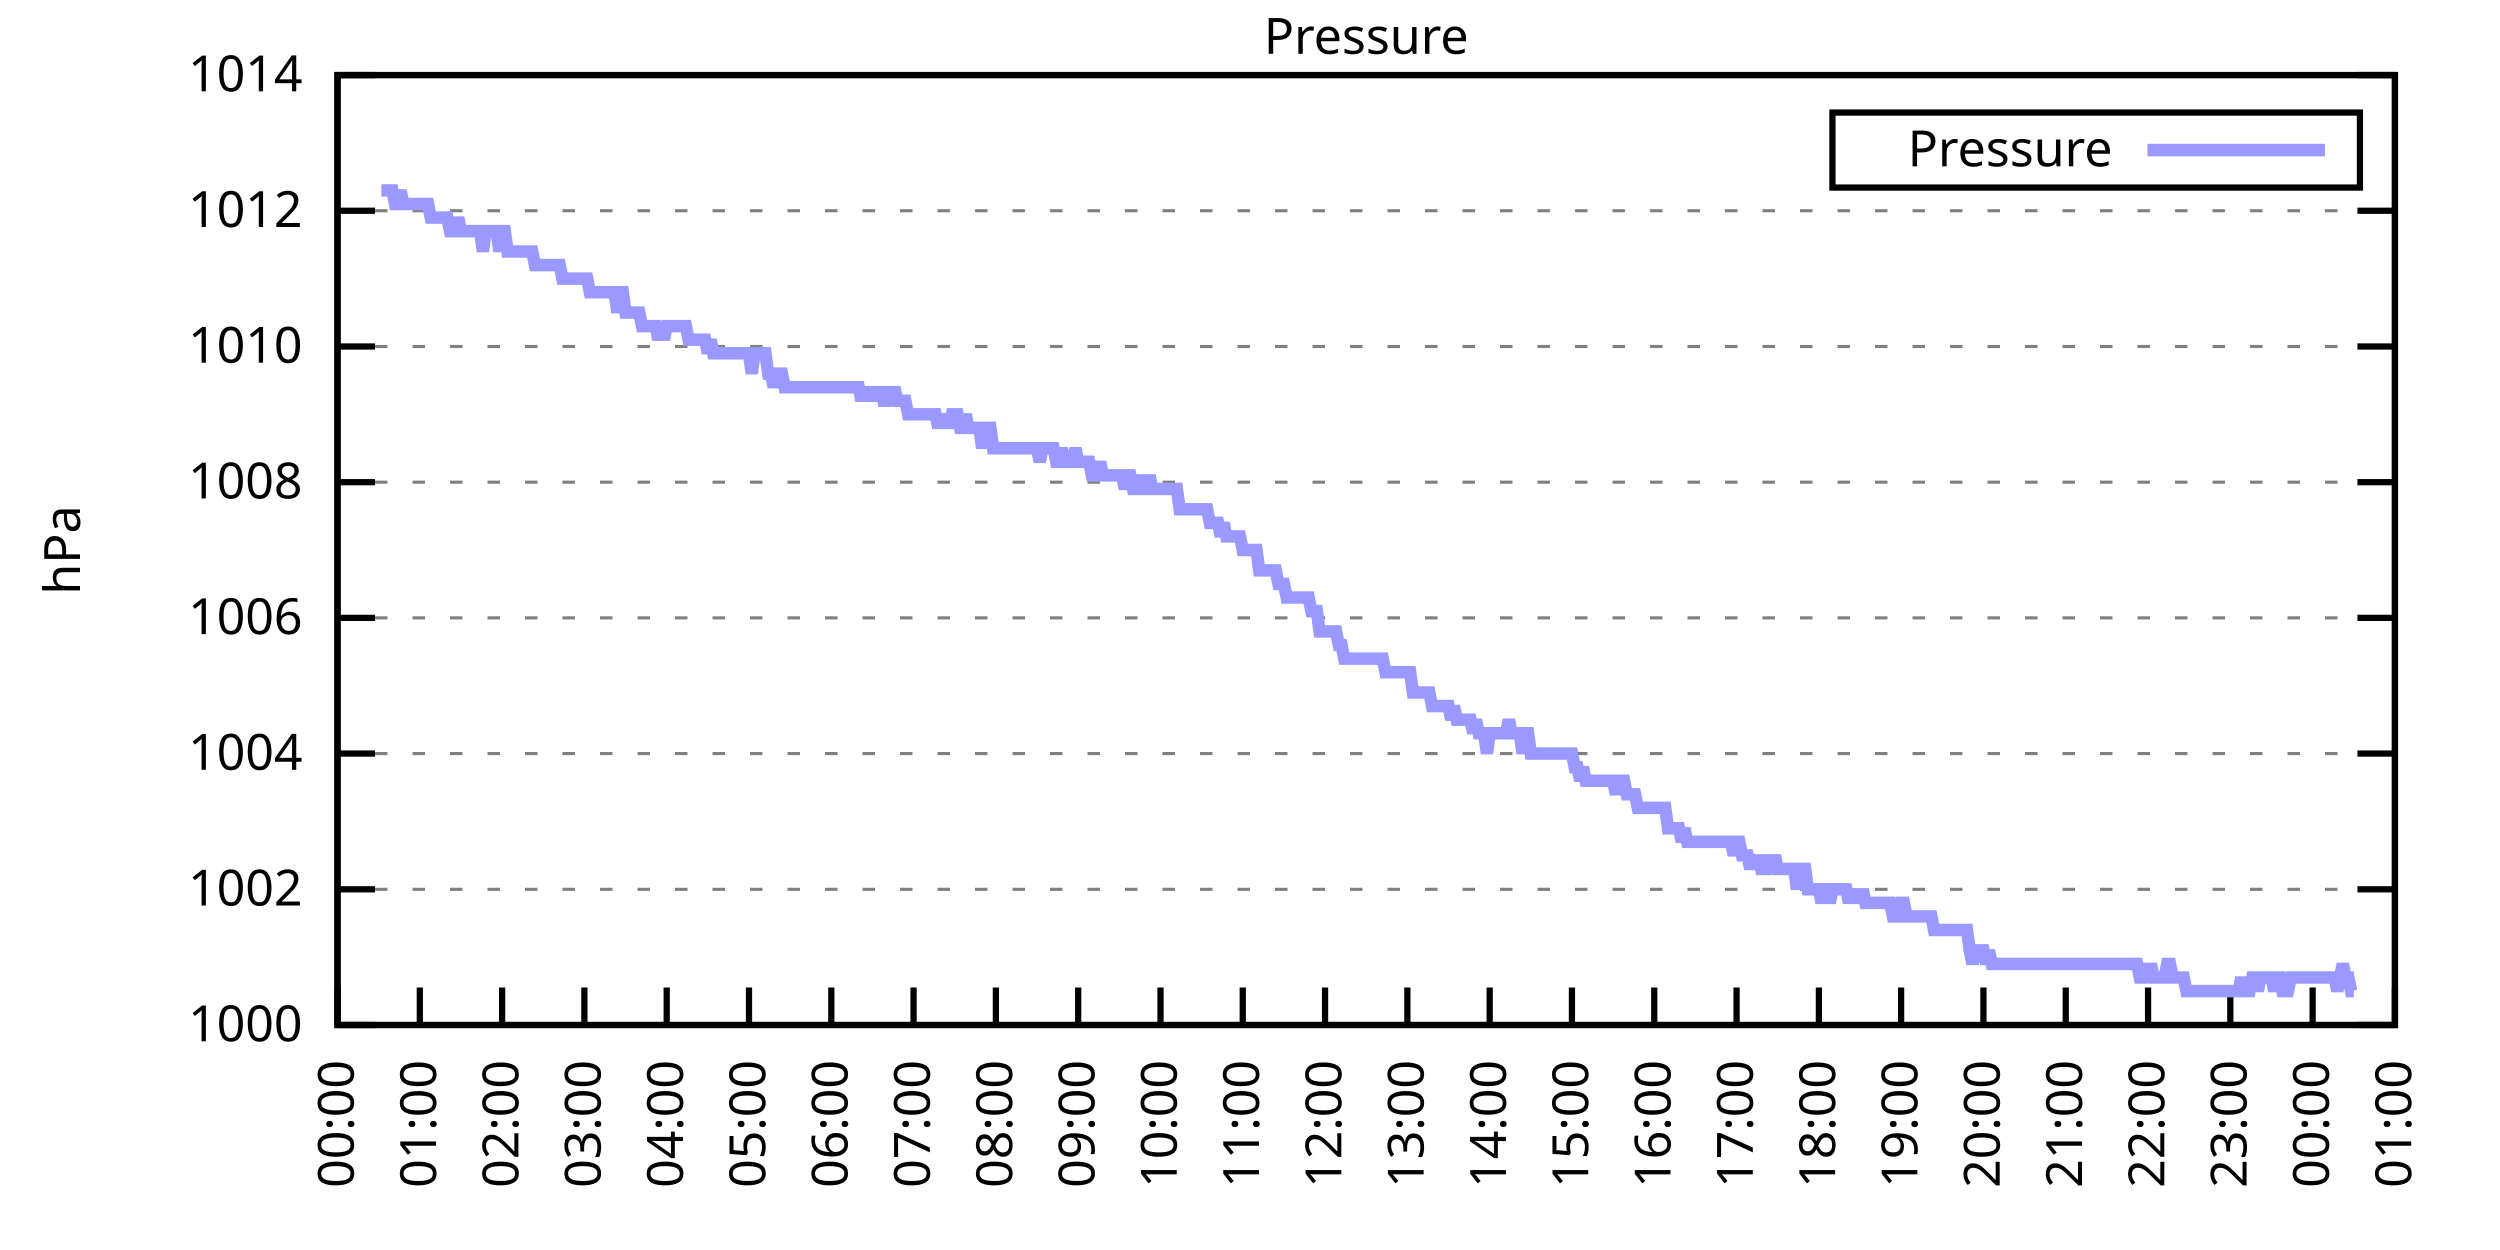
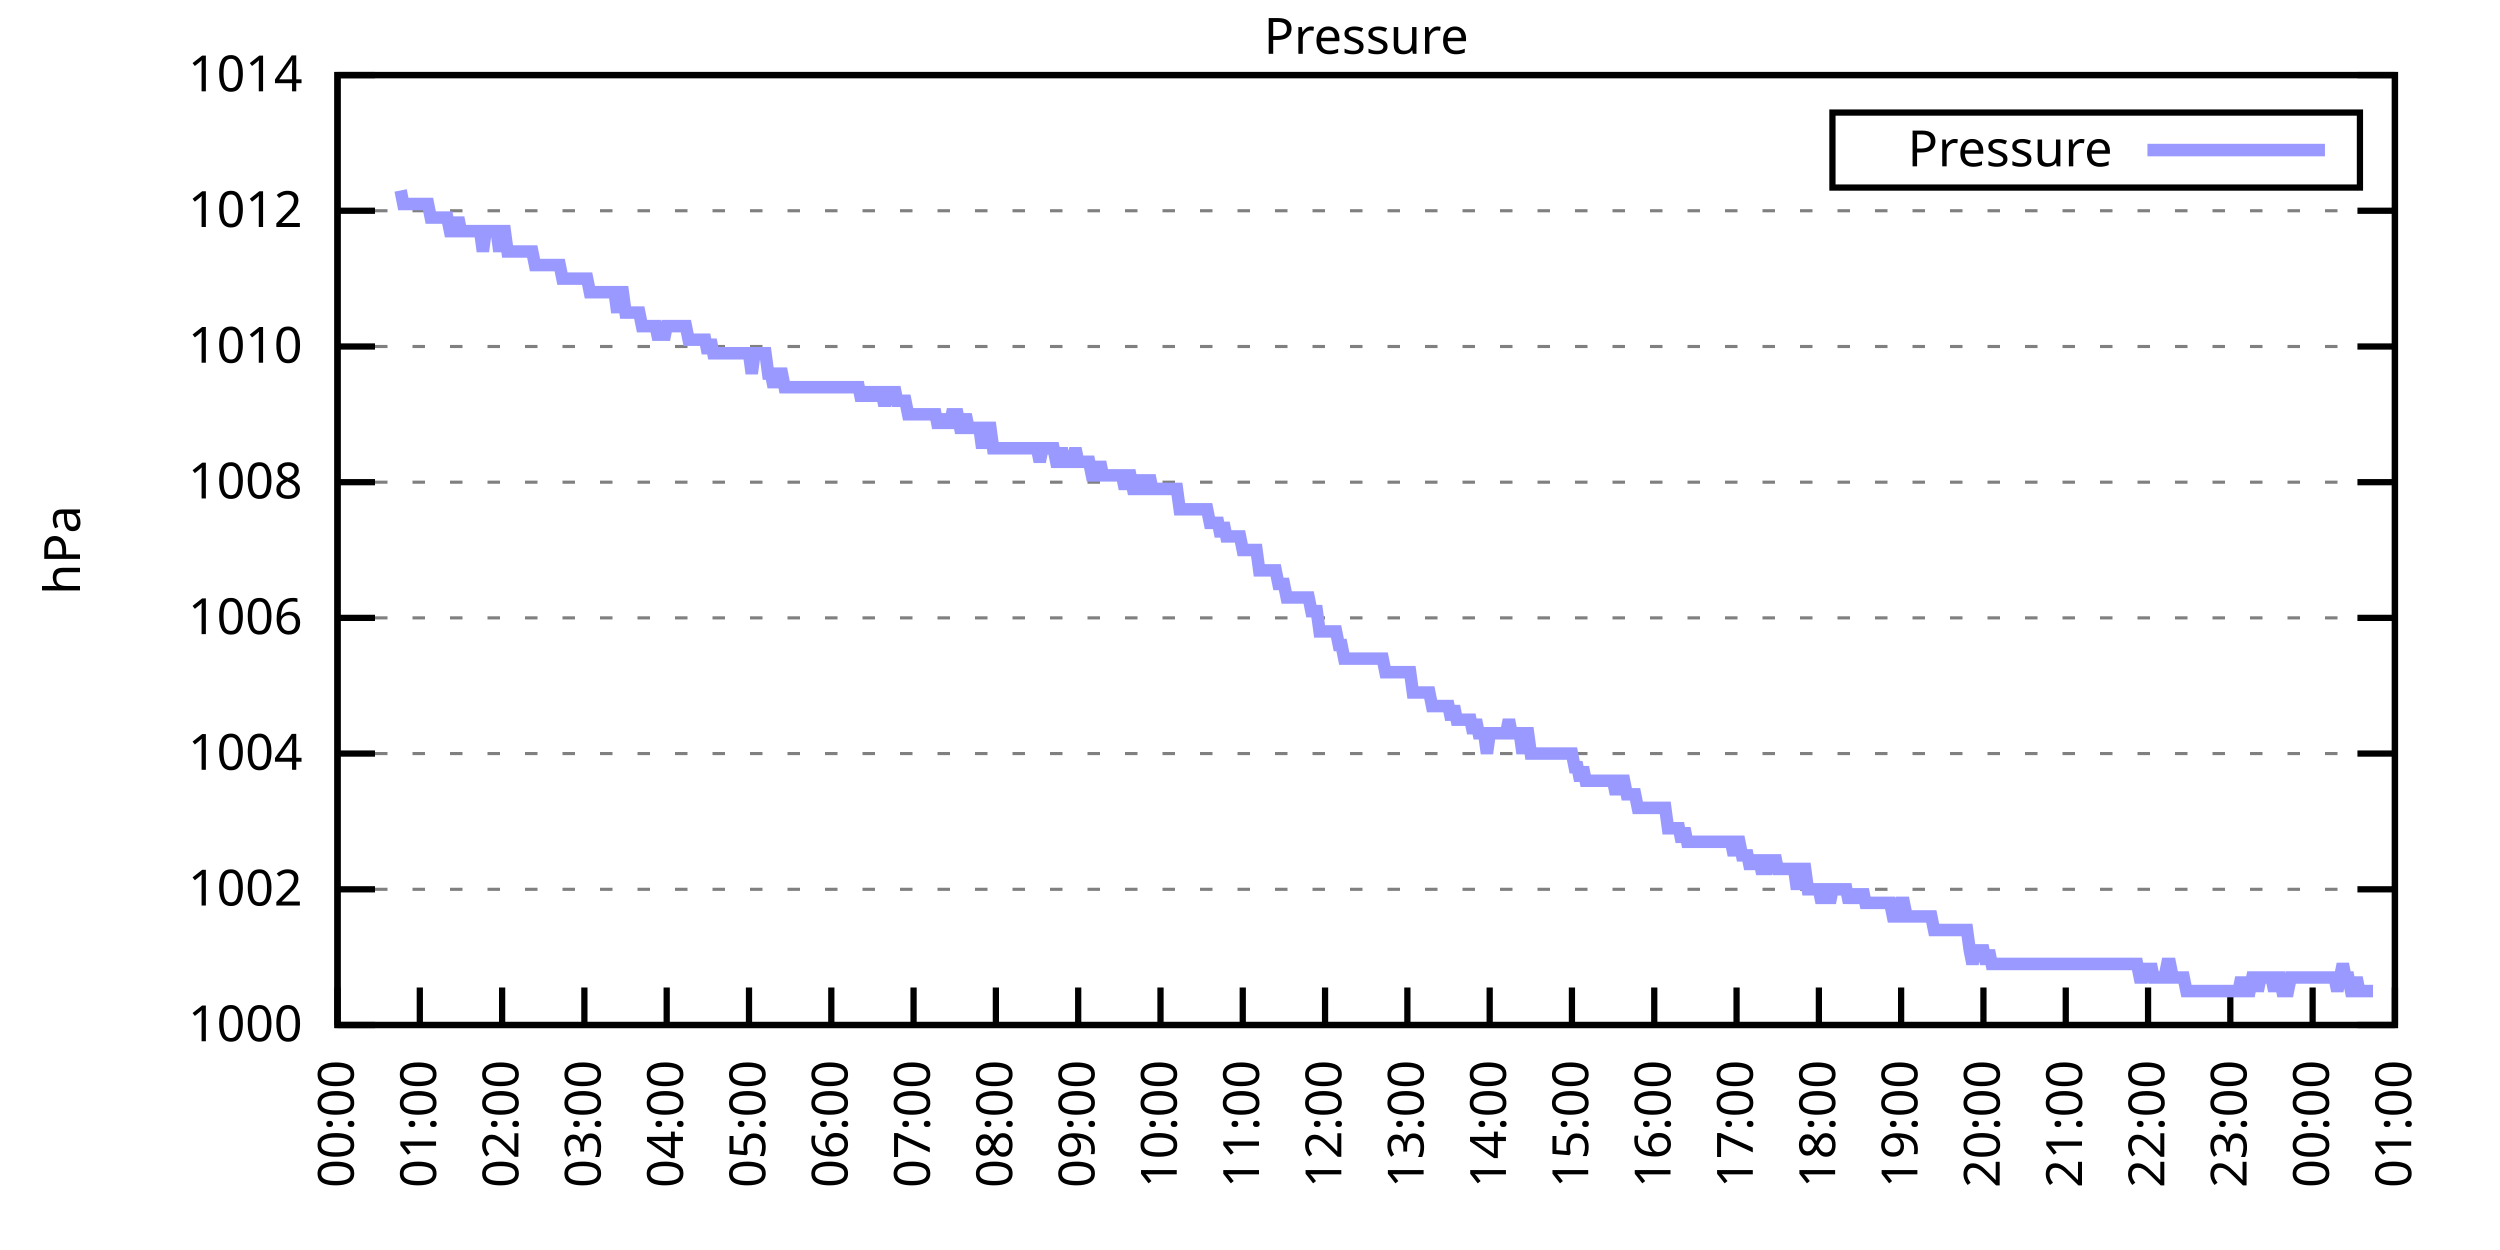
<svg xmlns="http://www.w3.org/2000/svg" xmlns:xlink="http://www.w3.org/1999/xlink" width="400" height="200" viewBox="0 0 400 200">
  <g id="gnuplot_canvas">
    <rect x="0" y="0" width="400" height="200" fill="none" />
    <defs>
      <circle id="gpDot" r="0.5" stroke-width="0.5" stroke="currentColor" />
      <path id="gpPt0" stroke-width="0.333" stroke="currentColor" d="M-1,0 h2 M0,-1 v2" />
      <path id="gpPt1" stroke-width="0.333" stroke="currentColor" d="M-1,-1 L1,1 M1,-1 L-1,1" />
      <path id="gpPt2" stroke-width="0.333" stroke="currentColor" d="M-1,0 L1,0 M0,-1 L0,1 M-1,-1 L1,1 M-1,1 L1,-1" />
      <rect id="gpPt3" stroke-width="0.333" stroke="currentColor" x="-1" y="-1" width="2" height="2" />
      <rect id="gpPt4" stroke-width="0.333" stroke="currentColor" fill="currentColor" x="-1" y="-1" width="2" height="2" />
      <circle id="gpPt5" stroke-width="0.333" stroke="currentColor" cx="0" cy="0" r="1" />
      <use xlink:href="#gpPt5" id="gpPt6" fill="currentColor" stroke="none" />
      <path id="gpPt7" stroke-width="0.333" stroke="currentColor" d="M0,-1.33 L-1.33,0.67 L1.33,0.67 z" />
      <use xlink:href="#gpPt7" id="gpPt8" fill="currentColor" stroke="none" />
      <use xlink:href="#gpPt7" id="gpPt9" stroke="currentColor" transform="rotate(180)" />
      <use xlink:href="#gpPt9" id="gpPt10" fill="currentColor" stroke="none" />
      <use xlink:href="#gpPt3" id="gpPt11" stroke="currentColor" transform="rotate(45)" />
      <use xlink:href="#gpPt11" id="gpPt12" fill="currentColor" stroke="none" />
      <path id="gpPt13" stroke-width="0.333" stroke="currentColor" d="M0,1.330 L1.265,0.411 L0.782,-1.067 L-0.782,-1.076 L-1.265,0.411 z" />
      <use xlink:href="#gpPt13" id="gpPt14" fill="currentColor" stroke="none" />
      <filter id="textbox" filterUnits="objectBoundingBox" x="0" y="0" height="1" width="1">
        <feFlood flood-color="white" flood-opacity="1" result="bgnd" />
        <feComposite in="SourceGraphic" in2="bgnd" operator="atop" />
      </filter>
      <filter id="greybox" filterUnits="objectBoundingBox" x="0" y="0" height="1" width="1">
        <feFlood flood-color="lightgrey" flood-opacity="1" result="grey" />
        <feComposite in="SourceGraphic" in2="grey" operator="atop" />
      </filter>
    </defs>
    <g fill="none" color="white" stroke="currentColor" stroke-width="1.00" stroke-linecap="butt" stroke-linejoin="miter">
</g>
    <g fill="none" color="black" stroke="currentColor" stroke-width="1.00" stroke-linecap="butt" stroke-linejoin="miter">
      <g stroke="none" shape-rendering="crispEdges">
        <polygon fill="rgb(255, 255, 255)" points="54.00,164.00 383.18,164.00 383.18,12.02 54.00,12.02 " />
      </g>
    </g>
    <g fill="none" color="black" stroke="currentColor" stroke-width="1.00" stroke-linecap="butt" stroke-linejoin="miter">
</g>
    <g fill="none" color="black" stroke="black" stroke-width="0.50" stroke-linecap="butt" stroke-linejoin="miter">
</g>
    <g fill="none" color="gray" stroke="currentColor" stroke-width="0.50" stroke-linecap="butt" stroke-linejoin="miter">
      <path stroke="gray" stroke-dasharray="2,4" class="gridline" d="M54.00,164.00 L383.19,164.00  " />
    </g>
    <g fill="none" color="gray" stroke="gray" stroke-width="1.00" stroke-linecap="butt" stroke-linejoin="miter">
</g>
    <g fill="none" color="black" stroke="currentColor" stroke-width="1.00" stroke-linecap="butt" stroke-linejoin="miter">
      <path stroke="black" d="M54.00,164.00 L60.00,164.00 M383.19,164.00 L377.19,164.00  " />
      <g transform="translate(48.40,166.60)" stroke="none" fill="black" font-family="Sans" font-size="8.00" text-anchor="end">
        <text>
          <tspan font-family="Sans"> 1000</tspan>
        </text>
      </g>
    </g>
    <g fill="none" color="black" stroke="currentColor" stroke-width="1.00" stroke-linecap="butt" stroke-linejoin="miter">
</g>
    <g fill="none" color="black" stroke="black" stroke-width="0.50" stroke-linecap="butt" stroke-linejoin="miter">
</g>
    <g fill="none" color="gray" stroke="currentColor" stroke-width="0.50" stroke-linecap="butt" stroke-linejoin="miter">
      <path stroke="gray" stroke-dasharray="2,4" class="gridline" d="M54.00,142.29 L383.19,142.29  " />
    </g>
    <g fill="none" color="gray" stroke="gray" stroke-width="1.00" stroke-linecap="butt" stroke-linejoin="miter">
</g>
    <g fill="none" color="black" stroke="currentColor" stroke-width="1.00" stroke-linecap="butt" stroke-linejoin="miter">
      <path stroke="black" d="M54.00,142.29 L60.00,142.29 M383.19,142.29 L377.19,142.29  " />
      <g transform="translate(48.40,144.89)" stroke="none" fill="black" font-family="Sans" font-size="8.00" text-anchor="end">
        <text>
          <tspan font-family="Sans"> 1002</tspan>
        </text>
      </g>
    </g>
    <g fill="none" color="black" stroke="currentColor" stroke-width="1.00" stroke-linecap="butt" stroke-linejoin="miter">
</g>
    <g fill="none" color="black" stroke="black" stroke-width="0.50" stroke-linecap="butt" stroke-linejoin="miter">
</g>
    <g fill="none" color="gray" stroke="currentColor" stroke-width="0.50" stroke-linecap="butt" stroke-linejoin="miter">
      <path stroke="gray" stroke-dasharray="2,4" class="gridline" d="M54.00,120.57 L383.19,120.57  " />
    </g>
    <g fill="none" color="gray" stroke="gray" stroke-width="1.00" stroke-linecap="butt" stroke-linejoin="miter">
</g>
    <g fill="none" color="black" stroke="currentColor" stroke-width="1.00" stroke-linecap="butt" stroke-linejoin="miter">
      <path stroke="black" d="M54.00,120.57 L60.00,120.57 M383.19,120.57 L377.19,120.57  " />
      <g transform="translate(48.40,123.17)" stroke="none" fill="black" font-family="Sans" font-size="8.00" text-anchor="end">
        <text>
          <tspan font-family="Sans"> 1004</tspan>
        </text>
      </g>
    </g>
    <g fill="none" color="black" stroke="currentColor" stroke-width="1.00" stroke-linecap="butt" stroke-linejoin="miter">
</g>
    <g fill="none" color="black" stroke="black" stroke-width="0.50" stroke-linecap="butt" stroke-linejoin="miter">
</g>
    <g fill="none" color="gray" stroke="currentColor" stroke-width="0.50" stroke-linecap="butt" stroke-linejoin="miter">
      <path stroke="gray" stroke-dasharray="2,4" class="gridline" d="M54.00,98.86 L383.19,98.86  " />
    </g>
    <g fill="none" color="gray" stroke="gray" stroke-width="1.00" stroke-linecap="butt" stroke-linejoin="miter">
</g>
    <g fill="none" color="black" stroke="currentColor" stroke-width="1.00" stroke-linecap="butt" stroke-linejoin="miter">
      <path stroke="black" d="M54.00,98.86 L60.00,98.86 M383.19,98.86 L377.19,98.86  " />
      <g transform="translate(48.40,101.46)" stroke="none" fill="black" font-family="Sans" font-size="8.00" text-anchor="end">
        <text>
          <tspan font-family="Sans"> 1006</tspan>
        </text>
      </g>
    </g>
    <g fill="none" color="black" stroke="currentColor" stroke-width="1.00" stroke-linecap="butt" stroke-linejoin="miter">
</g>
    <g fill="none" color="black" stroke="black" stroke-width="0.50" stroke-linecap="butt" stroke-linejoin="miter">
</g>
    <g fill="none" color="gray" stroke="currentColor" stroke-width="0.50" stroke-linecap="butt" stroke-linejoin="miter">
      <path stroke="gray" stroke-dasharray="2,4" class="gridline" d="M54.00,77.15 L383.19,77.15  " />
    </g>
    <g fill="none" color="gray" stroke="gray" stroke-width="1.00" stroke-linecap="butt" stroke-linejoin="miter">
</g>
    <g fill="none" color="black" stroke="currentColor" stroke-width="1.00" stroke-linecap="butt" stroke-linejoin="miter">
      <path stroke="black" d="M54.00,77.15 L60.00,77.15 M383.19,77.15 L377.19,77.15  " />
      <g transform="translate(48.40,79.75)" stroke="none" fill="black" font-family="Sans" font-size="8.00" text-anchor="end">
        <text>
          <tspan font-family="Sans"> 1008</tspan>
        </text>
      </g>
    </g>
    <g fill="none" color="black" stroke="currentColor" stroke-width="1.00" stroke-linecap="butt" stroke-linejoin="miter">
</g>
    <g fill="none" color="black" stroke="black" stroke-width="0.50" stroke-linecap="butt" stroke-linejoin="miter">
</g>
    <g fill="none" color="gray" stroke="currentColor" stroke-width="0.50" stroke-linecap="butt" stroke-linejoin="miter">
      <path stroke="gray" stroke-dasharray="2,4" class="gridline" d="M54.00,55.44 L383.19,55.44  " />
    </g>
    <g fill="none" color="gray" stroke="gray" stroke-width="1.00" stroke-linecap="butt" stroke-linejoin="miter">
</g>
    <g fill="none" color="black" stroke="currentColor" stroke-width="1.00" stroke-linecap="butt" stroke-linejoin="miter">
      <path stroke="black" d="M54.00,55.44 L60.00,55.44 M383.19,55.44 L377.19,55.44  " />
      <g transform="translate(48.40,58.04)" stroke="none" fill="black" font-family="Sans" font-size="8.00" text-anchor="end">
        <text>
          <tspan font-family="Sans"> 1010</tspan>
        </text>
      </g>
    </g>
    <g fill="none" color="black" stroke="currentColor" stroke-width="1.00" stroke-linecap="butt" stroke-linejoin="miter">
</g>
    <g fill="none" color="black" stroke="black" stroke-width="0.50" stroke-linecap="butt" stroke-linejoin="miter">
</g>
    <g fill="none" color="gray" stroke="currentColor" stroke-width="0.50" stroke-linecap="butt" stroke-linejoin="miter">
      <path stroke="gray" stroke-dasharray="2,4" class="gridline" d="M54.00,33.72 L383.19,33.72  " />
    </g>
    <g fill="none" color="gray" stroke="gray" stroke-width="1.00" stroke-linecap="butt" stroke-linejoin="miter">
</g>
    <g fill="none" color="black" stroke="currentColor" stroke-width="1.00" stroke-linecap="butt" stroke-linejoin="miter">
      <path stroke="black" d="M54.00,33.72 L60.00,33.72 M383.19,33.72 L377.19,33.72  " />
      <g transform="translate(48.40,36.32)" stroke="none" fill="black" font-family="Sans" font-size="8.00" text-anchor="end">
        <text>
          <tspan font-family="Sans"> 1012</tspan>
        </text>
      </g>
    </g>
    <g fill="none" color="black" stroke="currentColor" stroke-width="1.00" stroke-linecap="butt" stroke-linejoin="miter">
</g>
    <g fill="none" color="black" stroke="black" stroke-width="0.50" stroke-linecap="butt" stroke-linejoin="miter">
</g>
    <g fill="none" color="gray" stroke="currentColor" stroke-width="0.50" stroke-linecap="butt" stroke-linejoin="miter">
      <path stroke="gray" stroke-dasharray="2,4" class="gridline" d="M54.00,12.01 L383.19,12.01  " />
    </g>
    <g fill="none" color="gray" stroke="gray" stroke-width="1.00" stroke-linecap="butt" stroke-linejoin="miter">
</g>
    <g fill="none" color="black" stroke="currentColor" stroke-width="1.00" stroke-linecap="butt" stroke-linejoin="miter">
      <path stroke="black" d="M54.00,12.01 L60.00,12.01 M383.19,12.01 L377.19,12.01  " />
      <g transform="translate(48.40,14.61)" stroke="none" fill="black" font-family="Sans" font-size="8.00" text-anchor="end">
        <text>
          <tspan font-family="Sans"> 1014</tspan>
        </text>
      </g>
    </g>
    <g fill="none" color="black" stroke="currentColor" stroke-width="1.00" stroke-linecap="butt" stroke-linejoin="miter">
      <path stroke="black" d="M54.00,164.00 L54.00,158.00  " />
      <g transform="translate(56.60,169.60) rotate(270.00)" stroke="none" fill="black" font-family="Sans" font-size="8.00" text-anchor="end">
        <text>
          <tspan font-family="Sans">00:00</tspan>
        </text>
      </g>
    </g>
    <g fill="none" color="black" stroke="currentColor" stroke-width="1.00" stroke-linecap="butt" stroke-linejoin="miter">
      <path stroke="black" d="M67.17,164.00 L67.17,158.00  " />
      <g transform="translate(69.77,169.60) rotate(270.00)" stroke="none" fill="black" font-family="Sans" font-size="8.00" text-anchor="end">
        <text>
          <tspan font-family="Sans">01:00</tspan>
        </text>
      </g>
    </g>
    <g fill="none" color="black" stroke="currentColor" stroke-width="1.00" stroke-linecap="butt" stroke-linejoin="miter">
      <path stroke="black" d="M80.34,164.00 L80.34,158.00  " />
      <g transform="translate(82.94,169.60) rotate(270.00)" stroke="none" fill="black" font-family="Sans" font-size="8.00" text-anchor="end">
        <text>
          <tspan font-family="Sans">02:00</tspan>
        </text>
      </g>
    </g>
    <g fill="none" color="black" stroke="currentColor" stroke-width="1.00" stroke-linecap="butt" stroke-linejoin="miter">
      <path stroke="black" d="M93.50,164.00 L93.50,158.00  " />
      <g transform="translate(96.10,169.60) rotate(270.00)" stroke="none" fill="black" font-family="Sans" font-size="8.00" text-anchor="end">
        <text>
          <tspan font-family="Sans">03:00</tspan>
        </text>
      </g>
    </g>
    <g fill="none" color="black" stroke="currentColor" stroke-width="1.00" stroke-linecap="butt" stroke-linejoin="miter">
      <path stroke="black" d="M106.67,164.00 L106.67,158.00  " />
      <g transform="translate(109.27,169.60) rotate(270.00)" stroke="none" fill="black" font-family="Sans" font-size="8.00" text-anchor="end">
        <text>
          <tspan font-family="Sans">04:00</tspan>
        </text>
      </g>
    </g>
    <g fill="none" color="black" stroke="currentColor" stroke-width="1.00" stroke-linecap="butt" stroke-linejoin="miter">
      <path stroke="black" d="M119.84,164.00 L119.84,158.00  " />
      <g transform="translate(122.44,169.60) rotate(270.00)" stroke="none" fill="black" font-family="Sans" font-size="8.00" text-anchor="end">
        <text>
          <tspan font-family="Sans">05:00</tspan>
        </text>
      </g>
    </g>
    <g fill="none" color="black" stroke="currentColor" stroke-width="1.00" stroke-linecap="butt" stroke-linejoin="miter">
      <path stroke="black" d="M133.01,164.00 L133.01,158.00  " />
      <g transform="translate(135.61,169.60) rotate(270.00)" stroke="none" fill="black" font-family="Sans" font-size="8.00" text-anchor="end">
        <text>
          <tspan font-family="Sans">06:00</tspan>
        </text>
      </g>
    </g>
    <g fill="none" color="black" stroke="currentColor" stroke-width="1.00" stroke-linecap="butt" stroke-linejoin="miter">
      <path stroke="black" d="M146.17,164.00 L146.17,158.00  " />
      <g transform="translate(148.77,169.60) rotate(270.00)" stroke="none" fill="black" font-family="Sans" font-size="8.00" text-anchor="end">
        <text>
          <tspan font-family="Sans">07:00</tspan>
        </text>
      </g>
    </g>
    <g fill="none" color="black" stroke="currentColor" stroke-width="1.00" stroke-linecap="butt" stroke-linejoin="miter">
      <path stroke="black" d="M159.34,164.00 L159.34,158.00  " />
      <g transform="translate(161.94,169.60) rotate(270.00)" stroke="none" fill="black" font-family="Sans" font-size="8.00" text-anchor="end">
        <text>
          <tspan font-family="Sans">08:00</tspan>
        </text>
      </g>
    </g>
    <g fill="none" color="black" stroke="currentColor" stroke-width="1.00" stroke-linecap="butt" stroke-linejoin="miter">
      <path stroke="black" d="M172.51,164.00 L172.51,158.00  " />
      <g transform="translate(175.11,169.60) rotate(270.00)" stroke="none" fill="black" font-family="Sans" font-size="8.00" text-anchor="end">
        <text>
          <tspan font-family="Sans">09:00</tspan>
        </text>
      </g>
    </g>
    <g fill="none" color="black" stroke="currentColor" stroke-width="1.00" stroke-linecap="butt" stroke-linejoin="miter">
      <path stroke="black" d="M185.68,164.00 L185.68,158.00  " />
      <g transform="translate(188.28,169.60) rotate(270.00)" stroke="none" fill="black" font-family="Sans" font-size="8.00" text-anchor="end">
        <text>
          <tspan font-family="Sans">10:00</tspan>
        </text>
      </g>
    </g>
    <g fill="none" color="black" stroke="currentColor" stroke-width="1.00" stroke-linecap="butt" stroke-linejoin="miter">
      <path stroke="black" d="M198.84,164.00 L198.84,158.00  " />
      <g transform="translate(201.44,169.60) rotate(270.00)" stroke="none" fill="black" font-family="Sans" font-size="8.00" text-anchor="end">
        <text>
          <tspan font-family="Sans">11:00</tspan>
        </text>
      </g>
    </g>
    <g fill="none" color="black" stroke="currentColor" stroke-width="1.00" stroke-linecap="butt" stroke-linejoin="miter">
      <path stroke="black" d="M212.01,164.00 L212.01,158.00  " />
      <g transform="translate(214.61,169.60) rotate(270.00)" stroke="none" fill="black" font-family="Sans" font-size="8.00" text-anchor="end">
        <text>
          <tspan font-family="Sans">12:00</tspan>
        </text>
      </g>
    </g>
    <g fill="none" color="black" stroke="currentColor" stroke-width="1.00" stroke-linecap="butt" stroke-linejoin="miter">
      <path stroke="black" d="M225.18,164.00 L225.18,158.00  " />
      <g transform="translate(227.78,169.60) rotate(270.00)" stroke="none" fill="black" font-family="Sans" font-size="8.00" text-anchor="end">
        <text>
          <tspan font-family="Sans">13:00</tspan>
        </text>
      </g>
    </g>
    <g fill="none" color="black" stroke="currentColor" stroke-width="1.00" stroke-linecap="butt" stroke-linejoin="miter">
      <path stroke="black" d="M238.35,164.00 L238.35,158.00  " />
      <g transform="translate(240.95,169.60) rotate(270.00)" stroke="none" fill="black" font-family="Sans" font-size="8.00" text-anchor="end">
        <text>
          <tspan font-family="Sans">14:00</tspan>
        </text>
      </g>
    </g>
    <g fill="none" color="black" stroke="currentColor" stroke-width="1.00" stroke-linecap="butt" stroke-linejoin="miter">
      <path stroke="black" d="M251.51,164.00 L251.51,158.00  " />
      <g transform="translate(254.11,169.60) rotate(270.00)" stroke="none" fill="black" font-family="Sans" font-size="8.00" text-anchor="end">
        <text>
          <tspan font-family="Sans">15:00</tspan>
        </text>
      </g>
    </g>
    <g fill="none" color="black" stroke="currentColor" stroke-width="1.00" stroke-linecap="butt" stroke-linejoin="miter">
      <path stroke="black" d="M264.68,164.00 L264.68,158.00  " />
      <g transform="translate(267.28,169.60) rotate(270.00)" stroke="none" fill="black" font-family="Sans" font-size="8.00" text-anchor="end">
        <text>
          <tspan font-family="Sans">16:00</tspan>
        </text>
      </g>
    </g>
    <g fill="none" color="black" stroke="currentColor" stroke-width="1.00" stroke-linecap="butt" stroke-linejoin="miter">
      <path stroke="black" d="M277.85,164.00 L277.85,158.00  " />
      <g transform="translate(280.45,169.60) rotate(270.00)" stroke="none" fill="black" font-family="Sans" font-size="8.00" text-anchor="end">
        <text>
          <tspan font-family="Sans">17:00</tspan>
        </text>
      </g>
    </g>
    <g fill="none" color="black" stroke="currentColor" stroke-width="1.00" stroke-linecap="butt" stroke-linejoin="miter">
      <path stroke="black" d="M291.02,164.00 L291.02,158.00  " />
      <g transform="translate(293.62,169.60) rotate(270.00)" stroke="none" fill="black" font-family="Sans" font-size="8.00" text-anchor="end">
        <text>
          <tspan font-family="Sans">18:00</tspan>
        </text>
      </g>
    </g>
    <g fill="none" color="black" stroke="currentColor" stroke-width="1.00" stroke-linecap="butt" stroke-linejoin="miter">
      <path stroke="black" d="M304.18,164.00 L304.18,158.00  " />
      <g transform="translate(306.78,169.60) rotate(270.00)" stroke="none" fill="black" font-family="Sans" font-size="8.00" text-anchor="end">
        <text>
          <tspan font-family="Sans">19:00</tspan>
        </text>
      </g>
    </g>
    <g fill="none" color="black" stroke="currentColor" stroke-width="1.00" stroke-linecap="butt" stroke-linejoin="miter">
      <path stroke="black" d="M317.35,164.00 L317.35,158.00  " />
      <g transform="translate(319.95,169.60) rotate(270.00)" stroke="none" fill="black" font-family="Sans" font-size="8.00" text-anchor="end">
        <text>
          <tspan font-family="Sans">20:00</tspan>
        </text>
      </g>
    </g>
    <g fill="none" color="black" stroke="currentColor" stroke-width="1.00" stroke-linecap="butt" stroke-linejoin="miter">
      <path stroke="black" d="M330.52,164.00 L330.52,158.00  " />
      <g transform="translate(333.12,169.60) rotate(270.00)" stroke="none" fill="black" font-family="Sans" font-size="8.00" text-anchor="end">
        <text>
          <tspan font-family="Sans">21:00</tspan>
        </text>
      </g>
    </g>
    <g fill="none" color="black" stroke="currentColor" stroke-width="1.00" stroke-linecap="butt" stroke-linejoin="miter">
      <path stroke="black" d="M343.69,164.00 L343.69,158.00  " />
      <g transform="translate(346.29,169.60) rotate(270.00)" stroke="none" fill="black" font-family="Sans" font-size="8.00" text-anchor="end">
        <text>
          <tspan font-family="Sans">22:00</tspan>
        </text>
      </g>
    </g>
    <g fill="none" color="black" stroke="currentColor" stroke-width="1.00" stroke-linecap="butt" stroke-linejoin="miter">
      <path stroke="black" d="M356.85,164.00 L356.85,158.00  " />
      <g transform="translate(359.45,169.60) rotate(270.00)" stroke="none" fill="black" font-family="Sans" font-size="8.00" text-anchor="end">
        <text>
          <tspan font-family="Sans">23:00</tspan>
        </text>
      </g>
    </g>
    <g fill="none" color="black" stroke="currentColor" stroke-width="1.00" stroke-linecap="butt" stroke-linejoin="miter">
      <path stroke="black" d="M370.02,164.00 L370.02,158.00  " />
      <g transform="translate(372.62,169.60) rotate(270.00)" stroke="none" fill="black" font-family="Sans" font-size="8.00" text-anchor="end">
        <text>
          <tspan font-family="Sans">00:00</tspan>
        </text>
      </g>
    </g>
    <g fill="none" color="black" stroke="currentColor" stroke-width="1.00" stroke-linecap="butt" stroke-linejoin="miter">
      <path stroke="black" d="M383.19,164.00 L383.19,158.00  " />
      <g transform="translate(385.79,169.60) rotate(270.00)" stroke="none" fill="black" font-family="Sans" font-size="8.00" text-anchor="end">
        <text>
          <tspan font-family="Sans">01:00</tspan>
        </text>
      </g>
    </g>
    <g fill="none" color="black" stroke="currentColor" stroke-width="1.00" stroke-linecap="butt" stroke-linejoin="miter">
</g>
    <g fill="none" color="black" stroke="currentColor" stroke-width="1.00" stroke-linecap="butt" stroke-linejoin="miter">
      <path stroke="black" d="M54.00,12.01 L54.00,164.00 L383.19,164.00 L383.19,12.01 L54.00,12.01 Z  " />
    </g>
    <g fill="none" color="black" stroke="currentColor" stroke-width="1.00" stroke-linecap="butt" stroke-linejoin="miter">
</g>
    <g fill="none" color="black" stroke="currentColor" stroke-width="1.00" stroke-linecap="butt" stroke-linejoin="miter">
      <path stroke="black" d="M293.19,30.01 L293.19,18.01 L377.59,18.01 L377.59,30.01 L293.19,30.01 Z  " />
    </g>
    <g id="Pressure_plot_1">
      <g fill="none" color="white" stroke="black" stroke-width="2.00" stroke-linecap="butt" stroke-linejoin="miter">
</g>
      <g fill="none" color="black" stroke="currentColor" stroke-width="2.00" stroke-linecap="butt" stroke-linejoin="miter">
        <g transform="translate(337.99,26.61)" stroke="none" fill="black" font-family="Sans" font-size="8.00" text-anchor="end">
          <text>
            <tspan font-family="Sans">Pressure</tspan>
          </text>
        </g>
      </g>
      <g fill="none" color="black" stroke="currentColor" stroke-width="2.00" stroke-linecap="butt" stroke-linejoin="miter">
-         <path stroke="rgb(153, 153, 255)" d="M343.59,24.01 L371.99,24.01 M61.02,30.47 L61.46,30.47 L61.90,30.47 L62.34,30.47 L62.78,30.47 L63.22,32.64   L63.66,32.64 L64.10,30.47 L64.53,32.64 L64.97,32.64 L65.41,32.64 L65.85,32.64 L66.29,32.64 L66.73,32.64   L67.17,32.64 L67.61,32.64 L68.05,32.64 L68.48,32.64 L68.92,34.81 L69.36,34.81 L69.80,34.81 L70.24,34.81   L70.68,34.81 L71.12,34.81 L71.56,34.81 L72.00,36.98 L72.43,36.98 L72.87,36.98 L73.31,34.81 L73.75,36.98   L74.19,36.98 L74.63,36.98 L75.07,36.98 L75.51,36.98 L75.95,36.98 L76.38,36.98 L76.82,36.98 L77.26,40.24   L77.70,36.98 L78.14,36.98 L78.58,36.98 L79.02,36.98 L79.46,36.98 L79.90,40.24 L80.34,36.98 L80.77,36.98   L81.21,40.24 L81.65,40.24 L82.09,40.24 L82.53,40.24 L82.97,40.24 L83.41,40.24 L83.85,40.24 L84.29,40.24   L84.72,40.24 L85.16,40.24 L85.60,42.41 L86.04,42.41 L86.48,42.41 L86.92,42.41 L87.36,42.41 L87.80,42.41   L88.24,42.41 L88.67,42.41 L89.11,42.41 L89.55,42.41 L89.99,44.58 L90.43,44.58 L90.87,44.58 L91.31,44.58   L91.75,44.58 L92.19,44.58 L92.62,44.58 L93.06,44.58 L93.50,44.58 L93.94,44.58 L94.38,46.75 L94.82,46.75   L95.26,46.75 L95.70,46.75 L96.14,46.75 L96.58,46.75 L97.01,46.75 L97.45,46.75 L97.89,46.75 L98.33,46.75   L98.77,50.01 L99.21,46.75 L99.65,46.75 L100.09,50.01 L100.53,50.01 L100.96,50.01 L101.40,50.01 L101.84,50.01   L102.28,50.01 L102.72,52.18 L103.16,52.18 L103.60,52.18 L104.04,52.18 L104.48,52.18 L104.91,52.18 L105.35,54.35   L105.79,52.18 L106.23,54.35 L106.67,52.18 L107.11,52.18 L107.55,52.18 L107.99,52.18 L108.43,52.18 L108.87,52.18   L109.30,52.18 L109.74,52.18 L110.18,54.35 L110.62,54.35 L111.06,54.35 L111.50,54.35 L111.94,54.35 L112.38,54.35   L112.82,54.35 L113.25,56.52 L113.69,54.35 L114.13,56.52 L114.57,56.52 L115.01,56.52 L115.45,56.52 L115.89,56.52   L116.33,56.52 L116.77,56.52 L117.20,56.52 L117.64,56.52 L118.08,56.52 L118.52,56.52 L118.96,56.52 L119.40,56.52   L119.84,56.52 L120.28,59.78 L120.72,56.52 L121.15,56.52 L121.59,56.52 L122.03,56.52 L122.47,56.52 L122.91,59.78   L123.35,59.78 L123.79,61.95 L124.23,59.78 L124.67,59.78 L125.11,59.78 L125.54,61.95 L125.98,61.95 L126.42,61.95   L126.86,61.95 L127.30,61.95 L127.74,61.95 L128.18,61.95 L128.62,61.95 L129.06,61.95 L129.49,61.95 L129.93,61.95   L130.37,61.95 L130.81,61.95 L131.25,61.95 L131.69,61.95 L132.13,61.95 L132.57,61.95 L133.01,61.95 L133.44,61.95   L133.88,61.95 L134.32,61.95 L134.76,61.95 L135.20,61.95 L135.64,61.95 L136.08,61.95 L136.52,61.95 L136.96,61.95   L137.39,61.95 L137.83,64.12 L138.27,61.95 L138.71,64.12 L139.15,61.95 L139.59,64.12 L140.03,61.95 L140.47,64.12   L140.91,61.95 L141.35,64.12 L141.78,64.12 L142.22,61.95 L142.66,64.12 L143.10,61.95 L143.54,64.12 L143.98,64.12   L144.42,64.12 L144.86,64.12 L145.30,66.29 L145.73,66.29 L146.17,66.29 L146.61,66.29 L147.05,66.29 L147.49,66.29   L147.93,66.29 L148.37,66.29 L148.81,66.29 L149.25,66.29 L149.68,66.29 L150.12,68.46 L150.56,66.29 L151.00,68.46   L151.44,66.29 L151.88,68.46 L152.32,66.29 L152.76,66.29 L153.20,66.29 L153.63,68.46 L154.07,68.46 L154.51,66.29   L154.95,68.46 L155.39,68.46 L155.83,68.46 L156.27,68.46 L156.71,68.46 L157.15,71.72 L157.59,68.46 L158.02,68.46   L158.46,68.46 L158.90,71.72 L159.34,71.72 L159.78,71.72 L160.22,71.72 L160.66,71.72 L161.10,71.72 L161.54,71.72   L161.97,71.72 L162.41,71.72 L162.85,71.72 L163.29,71.72 L163.73,71.72 L164.17,71.72 L164.61,71.72 L165.05,71.72   L165.49,71.72 L165.92,71.72 L166.36,73.89 L166.80,71.72 L167.24,71.72 L167.68,71.72 L168.12,71.72 L168.56,71.72   L169.00,73.89 L169.44,73.89 L169.87,71.72 L170.31,73.89 L170.75,73.89 L171.19,73.89 L171.63,73.89 L172.07,71.72   L172.51,73.89 L172.95,73.89 L173.39,73.89 L173.83,73.89 L174.26,73.89 L174.70,76.06 L175.14,76.06 L175.58,76.06   L176.02,73.89 L176.46,76.06 L176.90,76.06 L177.34,76.06 L177.78,76.06 L178.21,76.06 L178.65,76.06 L179.09,76.06   L179.53,76.06 L179.97,78.23 L180.41,76.06 L180.85,76.06 L181.29,78.23 L181.73,78.23 L182.16,78.23 L182.60,76.06   L183.04,78.23 L183.48,78.23 L183.92,76.06 L184.36,78.23 L184.80,78.23 L185.24,78.23 L185.68,78.23 L186.11,78.23   L186.55,78.23 L186.99,78.23 L187.43,78.23 L187.87,78.23 L188.31,78.23 L188.75,81.49 L189.19,81.49 L189.63,81.49   L190.07,81.49 L190.50,81.49 L190.94,81.49 L191.38,81.49 L191.82,81.49 L192.26,81.49 L192.70,81.49 L193.14,81.49   L193.58,83.66 L194.02,83.66 L194.45,83.66 L194.89,83.66 L195.33,85.83 L195.77,83.66 L196.21,85.83 L196.65,85.83   L197.09,85.83 L197.53,85.83 L197.97,85.83 L198.40,85.83 L198.84,88.00 L199.28,88.00 L199.72,88.00 L200.16,88.00   L200.60,88.00 L201.04,88.00 L201.48,91.26 L201.92,91.26 L202.35,91.26 L202.79,91.26 L203.23,91.26 L203.67,91.26   L204.11,91.26 L204.55,93.43 L204.99,93.43 L205.43,93.43 L205.87,95.60 L206.31,95.60 L206.74,95.60 L207.18,95.60   L207.62,95.60 L208.06,95.60 L208.50,95.60 L208.94,95.60 L209.38,95.60 L209.82,97.78 L210.26,97.78 L210.69,97.78   L211.13,101.03 L211.57,101.03 L212.01,101.03 L212.45,101.03 L212.89,101.03 L213.33,101.03 L213.77,101.03 L214.21,103.20   L214.64,103.20 L215.08,105.38 L215.52,105.38 L215.96,105.38 L216.40,105.38 L216.84,105.38 L217.28,105.38 L217.72,105.38   L218.16,105.38 L218.60,105.38 L219.03,105.38 L219.47,105.38 L219.91,105.38 L220.35,105.38 L220.79,105.38 L221.23,105.38   L221.67,107.55 L222.11,107.55 L222.55,107.55 L222.98,107.55 L223.42,107.55 L223.86,107.55 L224.30,107.55 L224.74,107.55   L225.18,107.55 L225.62,107.55 L226.06,110.80 L226.50,110.80 L226.93,110.80 L227.37,110.80 L227.81,110.80 L228.25,110.80   L228.69,110.80 L229.13,112.97 L229.57,112.97 L230.01,112.97 L230.45,112.97 L230.88,112.97 L231.32,112.97 L231.76,112.97   L232.20,115.15 L232.64,112.97 L233.08,115.15 L233.52,115.15 L233.96,115.15 L234.40,115.15 L234.84,115.15 L235.27,115.15   L235.71,117.32 L236.15,115.15 L236.59,117.32 L237.03,117.32 L237.47,117.32 L237.91,120.57 L238.35,117.32 L238.79,117.32   L239.22,117.32 L239.66,117.32 L240.10,117.32 L240.54,117.32 L240.98,117.32 L241.42,115.15 L241.86,117.32 L242.30,117.32   L242.74,117.32 L243.17,117.32 L243.61,120.57 L244.05,117.32 L244.49,117.32 L244.93,120.57 L245.37,120.57 L245.81,120.57   L246.25,120.57 L246.69,120.57 L247.12,120.57 L247.56,120.57 L248.00,120.57 L248.44,120.57 L248.88,120.57 L249.32,120.57   L249.76,120.57 L250.20,120.57 L250.64,120.57 L251.08,120.57 L251.51,120.57 L251.95,122.75 L252.39,122.75 L252.83,124.92   L253.27,122.75 L253.71,124.92 L254.15,124.92 L254.59,124.92 L255.03,124.92 L255.46,124.92 L255.90,124.92 L256.34,124.92   L256.78,124.92 L257.22,124.92 L257.66,124.92 L258.10,124.92 L258.54,127.09 L258.98,124.92 L259.41,124.92 L259.85,124.92   L260.29,127.09 L260.73,127.09 L261.17,127.09 L261.61,127.09 L262.05,129.26 L262.49,129.26 L262.93,129.26 L263.36,129.26   L263.80,129.26 L264.24,129.26 L264.68,129.26 L265.12,129.26 L265.56,129.26 L266.00,129.26 L266.44,129.26 L266.88,132.52   L267.32,132.52 L267.75,132.52 L268.19,132.52 L268.63,132.52 L269.07,134.69 L269.51,132.52 L269.95,134.69 L270.39,134.69   L270.83,134.69 L271.27,134.69 L271.70,134.69 L272.14,134.69 L272.58,134.69 L273.02,134.69 L273.46,134.69 L273.90,134.69   L274.34,134.69 L274.78,134.69 L275.22,134.69 L275.65,134.69 L276.09,134.69 L276.53,134.69 L276.97,134.69 L277.41,136.86   L277.85,134.69 L278.29,134.69 L278.73,136.86 L279.17,136.86 L279.60,136.86 L280.04,139.03 L280.48,136.86 L280.92,139.03   L281.36,136.86 L281.80,139.03 L282.24,139.03 L282.68,139.03 L283.12,136.86 L283.56,139.03 L283.99,136.86 L284.43,139.03   L284.87,139.03 L285.31,139.03 L285.75,139.03 L286.19,139.03 L286.63,139.03 L287.07,139.03 L287.51,142.29 L287.94,139.03   L288.38,139.03 L288.82,139.03 L289.26,142.29 L289.70,142.29 L290.14,142.29 L290.58,142.29 L291.02,142.29 L291.46,144.46   L291.89,142.29 L292.33,142.29 L292.77,144.46 L293.21,142.29 L293.65,142.29 L294.09,142.29 L294.53,142.29 L294.97,142.29   L295.41,142.29 L295.84,144.46 L296.28,142.29 L296.72,144.46 L297.16,142.29 L297.60,144.46 L298.04,142.29 L298.48,144.46   L298.92,144.46 L299.36,144.46 L299.80,144.46 L300.23,144.46 L300.67,144.46 L301.11,144.46 L301.55,144.46 L301.99,144.46   L302.43,144.46 L302.87,146.63 L303.31,146.63 L303.75,146.63 L304.18,144.46 L304.62,144.46 L305.06,146.63 L305.50,146.63   L305.94,146.63 L306.38,146.63 L306.82,146.63 L307.26,146.63 L307.70,146.63 L308.13,146.63 L308.57,146.63 L309.01,146.63   L309.45,148.80 L309.89,148.80 L310.33,148.80 L310.77,148.80 L311.21,148.80 L311.65,148.80 L312.08,148.80 L312.52,148.80   L312.96,148.80 L313.40,148.80 L313.84,148.80 L314.28,148.80 L314.72,148.80 L315.16,152.06 L315.60,154.23 L316.04,152.06   L316.47,152.06 L316.91,152.06 L317.35,152.06 L317.79,154.23 L318.23,152.06 L318.67,154.23 L319.11,154.23 L319.55,154.23   L319.99,154.23 L320.42,154.23 L320.86,154.23 L321.30,154.23 L321.74,154.23 L322.18,154.23 L322.62,154.23 L323.06,154.23   L323.50,154.23 L323.94,154.23 L324.37,154.23 L324.81,154.23 L325.25,154.23 L325.69,154.23 L326.13,154.23 L326.57,154.23   L327.01,154.23 L327.45,154.23 L327.89,154.23 L328.33,154.23 L328.76,154.23 L329.20,154.23 L329.64,154.23 L330.08,154.23   L330.52,154.23 L330.96,154.23 L331.40,154.23 L331.84,154.23 L332.28,154.23 L332.71,154.23 L333.15,154.23 L333.59,154.23   L334.03,154.23 L334.47,154.23 L334.91,154.23 L335.35,154.23 L335.79,154.23 L336.23,154.23 L336.66,154.23 L337.10,154.23   L337.54,154.23 L337.98,154.23 L338.42,154.23 L338.86,154.23 L339.30,154.23 L339.74,154.23 L340.18,154.23 L340.61,154.23   L341.05,154.23 L341.49,154.23 L341.93,154.23 L342.37,156.40 L342.81,156.40 L343.25,154.23 L343.69,156.40 L344.13,154.23   L344.57,156.40 L345.00,156.40 L345.44,156.40 L345.88,156.40 L346.32,156.40 L346.76,154.23 L347.20,154.23 L347.64,156.40   L348.08,156.40 L348.52,156.40 L348.95,156.40 L349.39,156.40 L349.83,158.57 L350.27,158.57 L350.71,158.57 L351.15,158.57   L351.59,158.57 L352.03,158.57 L352.47,158.57 L352.90,158.57 L353.34,158.57 L353.78,158.57 L354.22,158.57 L354.66,158.57   L355.10,158.57 L355.54,158.57 L355.98,158.57 L356.42,158.57 L356.85,158.57 L357.29,158.57 L357.73,158.57 L358.17,158.57   L358.61,156.40 L359.05,158.57 L359.49,158.57 L359.93,158.57 L360.37,156.40 L360.81,156.40 L361.24,158.57 L361.68,156.40   L362.12,156.40 L362.56,156.40 L363.00,156.40 L363.44,156.40 L363.88,158.57 L364.32,156.40 L364.76,156.40 L365.19,158.57   L365.63,158.57 L366.07,158.57 L366.51,156.40 L366.95,156.40 L367.39,156.40 L367.83,156.40 L368.27,156.40 L368.71,156.40   L369.14,156.40 L369.58,156.40 L370.02,156.40 L370.46,156.40 L370.90,156.40 L371.34,156.40 L371.78,156.40 L372.22,156.40   L372.66,156.40 L373.09,156.40 L373.53,156.40 L373.97,158.57 L374.41,156.40 L374.85,154.23 L375.29,156.40 L375.73,156.40   L376.17,158.57 L376.61,158.57  " />
+         <path stroke="rgb(153, 153, 255)" d="M343.59,24.01 L371.99,24.01 M64.10,30.47 L64.53,32.64 L64.97,32.64 L65.41,32.64 L65.85,32.64 L66.29,32.64   L66.73,32.64 L67.17,32.64 L67.61,32.64 L68.05,32.64 L68.48,32.64 L68.92,34.81 L69.36,34.81 L69.80,34.81   L70.24,34.81 L70.68,34.81 L71.12,34.81 L71.56,34.81 L72.00,36.98 L72.43,36.98 L72.87,36.98 L73.31,34.81   L73.75,36.98 L74.19,36.98 L74.63,36.98 L75.07,36.98 L75.51,36.98 L75.95,36.98 L76.38,36.98 L76.82,36.98   L77.26,40.24 L77.70,36.98 L78.14,36.98 L78.58,36.98 L79.02,36.98 L79.46,36.98 L79.90,40.24 L80.34,36.98   L80.77,36.98 L81.21,40.24 L81.65,40.24 L82.09,40.24 L82.53,40.24 L82.97,40.24 L83.41,40.24 L83.85,40.24   L84.29,40.24 L84.72,40.24 L85.16,40.24 L85.60,42.41 L86.04,42.41 L86.48,42.41 L86.92,42.41 L87.36,42.41   L87.80,42.41 L88.24,42.41 L88.67,42.41 L89.11,42.41 L89.55,42.41 L89.99,44.58 L90.43,44.58 L90.87,44.58   L91.31,44.58 L91.75,44.58 L92.19,44.58 L92.62,44.58 L93.06,44.58 L93.50,44.58 L93.94,44.58 L94.38,46.75   L94.82,46.75 L95.26,46.75 L95.70,46.75 L96.14,46.75 L96.58,46.75 L97.01,46.75 L97.45,46.75 L97.89,46.75   L98.33,46.75 L98.77,50.01 L99.21,46.75 L99.65,46.75 L100.09,50.01 L100.53,50.01 L100.96,50.01 L101.40,50.01   L101.84,50.01 L102.28,50.01 L102.72,52.18 L103.16,52.18 L103.60,52.18 L104.04,52.18 L104.48,52.18 L104.91,52.18   L105.35,54.35 L105.79,52.18 L106.23,54.35 L106.67,52.18 L107.11,52.18 L107.55,52.18 L107.99,52.18 L108.43,52.18   L108.87,52.18 L109.30,52.18 L109.74,52.18 L110.18,54.35 L110.62,54.35 L111.06,54.35 L111.50,54.35 L111.94,54.35   L112.38,54.35 L112.82,54.35 L113.25,56.52 L113.69,54.35 L114.13,56.52 L114.57,56.52 L115.01,56.52 L115.45,56.52   L115.89,56.52 L116.33,56.52 L116.77,56.52 L117.20,56.52 L117.64,56.52 L118.08,56.52 L118.52,56.52 L118.96,56.52   L119.40,56.52 L119.84,56.52 L120.28,59.78 L120.72,56.52 L121.15,56.52 L121.59,56.52 L122.03,56.52 L122.47,56.52   L122.91,59.78 L123.35,59.78 L123.79,61.95 L124.23,59.78 L124.67,59.78 L125.11,59.78 L125.54,61.95 L125.98,61.95   L126.42,61.95 L126.86,61.95 L127.30,61.95 L127.74,61.95 L128.18,61.95 L128.62,61.95 L129.06,61.95 L129.49,61.95   L129.93,61.95 L130.37,61.95 L130.81,61.95 L131.25,61.95 L131.69,61.95 L132.13,61.95 L132.57,61.95 L133.01,61.95   L133.44,61.95 L133.88,61.95 L134.32,61.95 L134.76,61.95 L135.20,61.95 L135.64,61.95 L136.08,61.95 L136.52,61.95   L136.96,61.95 L137.39,61.95 L137.83,64.12 L138.27,61.95 L138.71,64.12 L139.15,61.95 L139.59,64.12 L140.03,61.95   L140.47,64.12 L140.91,61.95 L141.35,64.12 L141.78,64.12 L142.22,61.95 L142.66,64.12 L143.10,61.95 L143.54,64.12   L143.98,64.12 L144.42,64.12 L144.86,64.12 L145.30,66.29 L145.73,66.29 L146.17,66.29 L146.61,66.29 L147.05,66.29   L147.49,66.29 L147.93,66.29 L148.37,66.29 L148.81,66.29 L149.25,66.29 L149.68,66.29 L150.12,68.46 L150.56,66.29   L151.00,68.46 L151.44,66.29 L151.88,68.46 L152.32,66.29 L152.76,66.29 L153.20,66.29 L153.63,68.46 L154.07,68.46   L154.51,66.29 L154.95,68.46 L155.39,68.46 L155.83,68.46 L156.27,68.46 L156.71,68.46 L157.15,71.72 L157.59,68.46   L158.02,68.46 L158.46,68.46 L158.90,71.72 L159.34,71.72 L159.78,71.72 L160.22,71.72 L160.66,71.72 L161.10,71.72   L161.54,71.72 L161.97,71.72 L162.41,71.72 L162.85,71.72 L163.29,71.72 L163.73,71.72 L164.17,71.72 L164.61,71.72   L165.05,71.72 L165.49,71.72 L165.92,71.72 L166.36,73.89 L166.80,71.72 L167.24,71.72 L167.68,71.72 L168.12,71.72   L168.56,71.72 L169.00,73.89 L169.44,73.89 L169.87,71.72 L170.31,73.89 L170.75,73.89 L171.19,73.89 L171.63,73.89   L172.07,71.72 L172.51,73.89 L172.95,73.89 L173.39,73.89 L173.83,73.89 L174.26,73.89 L174.70,76.06 L175.14,76.06   L175.58,76.06 L176.02,73.89 L176.46,76.06 L176.90,76.06 L177.34,76.06 L177.78,76.06 L178.21,76.06 L178.65,76.06   L179.09,76.06 L179.53,76.06 L179.97,78.23 L180.41,76.06 L180.85,76.06 L181.29,78.23 L181.73,78.23 L182.16,78.23   L182.60,76.06 L183.04,78.23 L183.48,78.23 L183.92,76.06 L184.36,78.23 L184.80,78.23 L185.24,78.23 L185.68,78.23   L186.11,78.23 L186.55,78.23 L186.99,78.23 L187.43,78.23 L187.87,78.23 L188.31,78.23 L188.75,81.49 L189.19,81.49   L189.63,81.49 L190.07,81.49 L190.50,81.49 L190.94,81.49 L191.38,81.49 L191.82,81.49 L192.26,81.49 L192.70,81.49   L193.14,81.49 L193.58,83.66 L194.02,83.66 L194.45,83.66 L194.89,83.66 L195.33,85.83 L195.77,83.66 L196.21,85.83   L196.65,85.83 L197.09,85.83 L197.53,85.83 L197.97,85.83 L198.40,85.83 L198.84,88.00 L199.28,88.00 L199.72,88.00   L200.16,88.00 L200.60,88.00 L201.04,88.00 L201.48,91.26 L201.92,91.26 L202.35,91.26 L202.79,91.26 L203.23,91.26   L203.67,91.26 L204.11,91.26 L204.55,93.43 L204.99,93.43 L205.43,93.43 L205.87,95.60 L206.31,95.60 L206.74,95.60   L207.18,95.60 L207.62,95.60 L208.06,95.60 L208.50,95.60 L208.94,95.60 L209.38,95.60 L209.82,97.78 L210.26,97.78   L210.69,97.78 L211.13,101.03 L211.57,101.03 L212.01,101.03 L212.45,101.03 L212.89,101.03 L213.33,101.03 L213.77,101.03   L214.21,103.20 L214.64,103.20 L215.08,105.38 L215.52,105.38 L215.96,105.38 L216.40,105.38 L216.84,105.38 L217.28,105.38   L217.72,105.38 L218.16,105.38 L218.60,105.38 L219.03,105.38 L219.47,105.38 L219.91,105.38 L220.35,105.38 L220.79,105.38   L221.23,105.38 L221.67,107.55 L222.11,107.55 L222.55,107.55 L222.98,107.55 L223.42,107.55 L223.86,107.55 L224.30,107.55   L224.74,107.55 L225.18,107.55 L225.62,107.55 L226.06,110.80 L226.50,110.80 L226.93,110.80 L227.37,110.80 L227.81,110.80   L228.25,110.80 L228.69,110.80 L229.13,112.97 L229.57,112.97 L230.01,112.97 L230.45,112.97 L230.88,112.97 L231.32,112.97   L231.76,112.97 L232.20,115.15 L232.64,112.97 L233.08,115.15 L233.52,115.15 L233.96,115.15 L234.40,115.15 L234.84,115.15   L235.27,115.15 L235.71,117.32 L236.15,115.15 L236.59,117.32 L237.03,117.32 L237.47,117.32 L237.91,120.57 L238.35,117.32   L238.79,117.32 L239.22,117.32 L239.66,117.32 L240.10,117.32 L240.54,117.32 L240.98,117.32 L241.42,115.15 L241.86,117.32   L242.30,117.32 L242.74,117.32 L243.17,117.32 L243.61,120.57 L244.05,117.32 L244.49,117.32 L244.93,120.57 L245.37,120.57   L245.81,120.57 L246.25,120.57 L246.69,120.57 L247.12,120.57 L247.56,120.57 L248.00,120.57 L248.44,120.57 L248.88,120.57   L249.32,120.57 L249.76,120.57 L250.20,120.57 L250.64,120.57 L251.08,120.57 L251.51,120.57 L251.95,122.75 L252.39,122.75   L252.83,124.92 L253.27,122.75 L253.71,124.92 L254.15,124.92 L254.59,124.92 L255.03,124.92 L255.46,124.92 L255.90,124.92   L256.34,124.92 L256.78,124.92 L257.22,124.92 L257.66,124.92 L258.10,124.92 L258.54,127.09 L258.98,124.92 L259.41,124.92   L259.85,124.92 L260.29,127.09 L260.73,127.09 L261.17,127.09 L261.61,127.09 L262.05,129.26 L262.49,129.26 L262.93,129.26   L263.36,129.26 L263.80,129.26 L264.24,129.26 L264.68,129.26 L265.12,129.26 L265.56,129.26 L266.00,129.26 L266.44,129.26   L266.88,132.52 L267.32,132.52 L267.75,132.52 L268.19,132.52 L268.63,132.52 L269.07,134.69 L269.51,132.52 L269.95,134.69   L270.39,134.69 L270.83,134.69 L271.27,134.69 L271.70,134.69 L272.14,134.69 L272.58,134.69 L273.02,134.69 L273.46,134.69   L273.90,134.69 L274.34,134.69 L274.78,134.69 L275.22,134.69 L275.65,134.69 L276.09,134.69 L276.53,134.69 L276.97,134.69   L277.41,136.86 L277.85,134.69 L278.29,134.69 L278.73,136.86 L279.17,136.86 L279.60,136.86 L280.04,139.03 L280.48,136.86   L280.92,139.03 L281.36,136.86 L281.80,139.03 L282.24,139.03 L282.68,139.03 L283.12,136.86 L283.56,139.03 L283.99,136.86   L284.43,139.03 L284.87,139.03 L285.31,139.03 L285.75,139.03 L286.19,139.03 L286.63,139.03 L287.07,139.03 L287.51,142.29   L287.94,139.03 L288.38,139.03 L288.82,139.03 L289.26,142.29 L289.70,142.29 L290.14,142.29 L290.58,142.29 L291.02,142.29   L291.46,144.46 L291.89,142.29 L292.33,142.29 L292.77,144.46 L293.21,142.29 L293.65,142.29 L294.09,142.29 L294.53,142.29   L294.97,142.29 L295.41,142.29 L295.84,144.46 L296.28,142.29 L296.72,144.46 L297.16,142.29 L297.60,144.46 L298.04,142.29   L298.48,144.46 L298.92,144.46 L299.36,144.46 L299.80,144.46 L300.23,144.46 L300.67,144.46 L301.11,144.46 L301.55,144.46   L301.99,144.46 L302.43,144.46 L302.87,146.63 L303.31,146.63 L303.75,146.63 L304.18,144.46 L304.62,144.46 L305.06,146.63   L305.50,146.63 L305.94,146.63 L306.38,146.63 L306.82,146.63 L307.26,146.63 L307.70,146.63 L308.13,146.63 L308.57,146.63   L309.01,146.63 L309.45,148.80 L309.89,148.80 L310.33,148.80 L310.77,148.80 L311.21,148.80 L311.65,148.80 L312.08,148.80   L312.52,148.80 L312.96,148.80 L313.40,148.80 L313.84,148.80 L314.28,148.80 L314.72,148.80 L315.16,152.06 L315.60,154.23   L316.04,152.06 L316.47,152.06 L316.91,152.06 L317.35,152.06 L317.79,154.23 L318.23,152.06 L318.67,154.23 L319.11,154.23   L319.55,154.23 L319.99,154.23 L320.42,154.23 L320.86,154.23 L321.30,154.23 L321.74,154.23 L322.18,154.23 L322.62,154.23   L323.06,154.23 L323.50,154.23 L323.94,154.23 L324.37,154.23 L324.81,154.23 L325.25,154.23 L325.69,154.23 L326.13,154.23   L326.57,154.23 L327.01,154.23 L327.45,154.23 L327.89,154.23 L328.33,154.23 L328.76,154.23 L329.20,154.23 L329.64,154.23   L330.08,154.23 L330.52,154.23 L330.96,154.23 L331.40,154.23 L331.84,154.23 L332.28,154.23 L332.71,154.23 L333.15,154.23   L333.59,154.23 L334.03,154.23 L334.47,154.23 L334.91,154.23 L335.35,154.23 L335.79,154.23 L336.23,154.23 L336.66,154.23   L337.10,154.23 L337.54,154.23 L337.98,154.23 L338.42,154.23 L338.86,154.23 L339.30,154.23 L339.74,154.23 L340.18,154.23   L340.61,154.23 L341.05,154.23 L341.49,154.23 L341.93,154.23 L342.37,156.40 L342.81,156.40 L343.25,154.23 L343.69,156.40   L344.13,154.23 L344.57,156.40 L345.00,156.40 L345.44,156.40 L345.88,156.40 L346.32,156.40 L346.76,154.23 L347.20,154.23   L347.64,156.40 L348.08,156.40 L348.52,156.40 L348.95,156.40 L349.39,156.40 L349.83,158.57 L350.27,158.57 L350.71,158.57   L351.15,158.57 L351.59,158.57 L352.03,158.57 L352.47,158.57 L352.90,158.57 L353.34,158.57 L353.78,158.57 L354.22,158.57   L354.66,158.57 L355.10,158.57 L355.54,158.57 L355.98,158.57 L356.42,158.57 L356.85,158.57 L357.29,158.57 L357.73,158.57   L358.17,158.57 L358.61,156.40 L359.05,158.57 L359.49,158.57 L359.93,158.57 L360.37,156.40 L360.81,156.40 L361.24,158.57   L361.68,156.40 L362.12,156.40 L362.56,156.40 L363.00,156.40 L363.44,156.40 L363.88,158.57 L364.32,156.40 L364.76,156.40   L365.19,158.57 L365.63,158.57 L366.07,158.57 L366.51,156.40 L366.95,156.40 L367.39,156.40 L367.83,156.40 L368.27,156.40   L368.71,156.40 L369.14,156.40 L369.58,156.40 L370.02,156.40 L370.46,156.40 L370.90,156.40 L371.34,156.40 L371.78,156.40   L372.22,156.40 L372.66,156.40 L373.09,156.40 L373.53,156.40 L373.97,158.57 L374.41,156.40 L374.85,154.23 L375.29,156.40   L375.73,156.40 L376.17,158.57 L376.61,158.57 L377.05,156.40 L377.48,158.57 L377.92,158.57 L378.36,158.57 L378.80,158.57   L379.24,158.57 L379.68,158.57  " />
      </g>
    </g>
    <g fill="none" color="black" stroke="currentColor" stroke-width="2.00" stroke-linecap="butt" stroke-linejoin="miter">
</g>
    <g fill="none" color="black" stroke="black" stroke-width="1.00" stroke-linecap="butt" stroke-linejoin="miter">
</g>
    <g fill="none" color="black" stroke="currentColor" stroke-width="1.00" stroke-linecap="butt" stroke-linejoin="miter">
      <path stroke="black" d="M54.00,12.01 L54.00,164.00 L383.19,164.00 L383.19,12.01 L54.00,12.01 Z  " />
      <g transform="translate(12.80,88.01) rotate(270.00)" stroke="none" fill="black" font-family="Sans" font-size="8.00" text-anchor="middle">
        <text>
          <tspan font-family="Sans">hPa</tspan>
        </text>
      </g>
    </g>
    <g fill="none" color="black" stroke="currentColor" stroke-width="1.00" stroke-linecap="butt" stroke-linejoin="miter">
</g>
    <g fill="none" color="black" stroke="currentColor" stroke-width="1.00" stroke-linecap="butt" stroke-linejoin="miter">
      <g transform="translate(218.59,8.61)" stroke="none" fill="black" font-family="Sans" font-size="8.00" text-anchor="middle">
        <text>
          <tspan font-family="Sans">Pressure</tspan>
        </text>
      </g>
    </g>
    <g fill="none" color="black" stroke="currentColor" stroke-width="1.00" stroke-linecap="butt" stroke-linejoin="miter">
</g>
  </g>
</svg>
